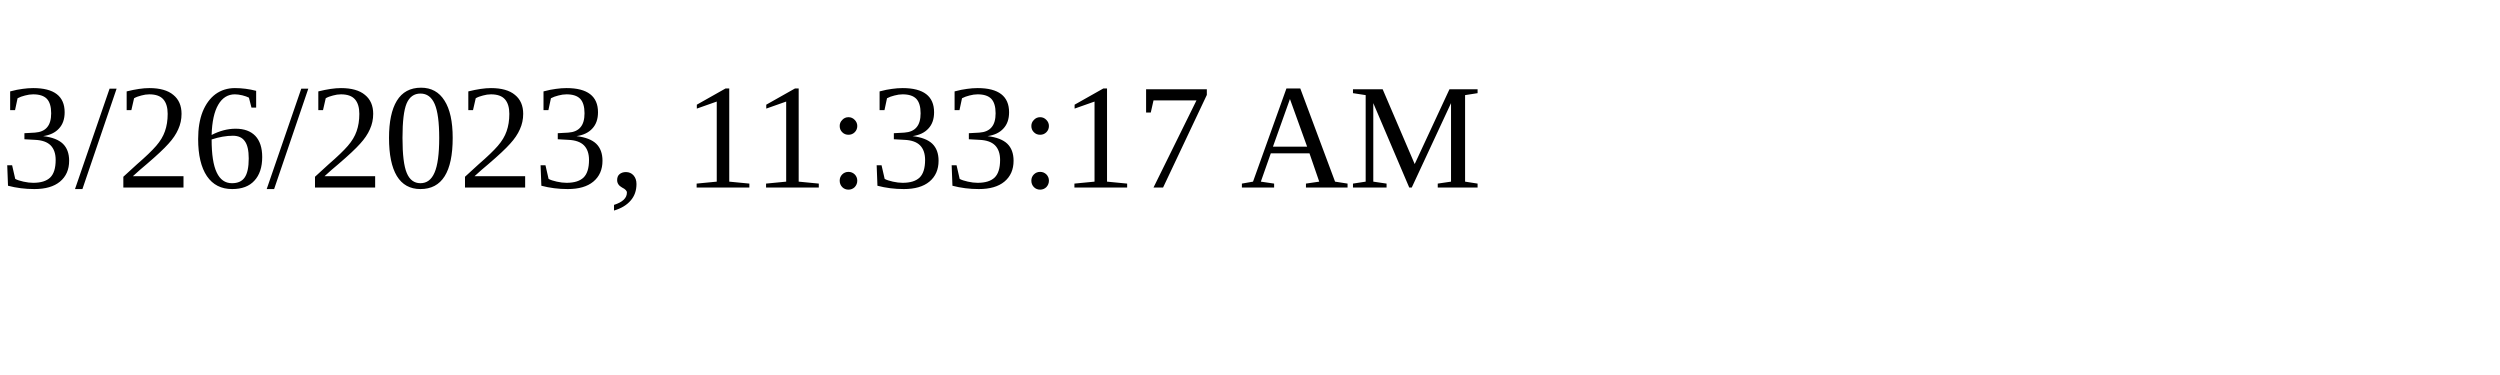
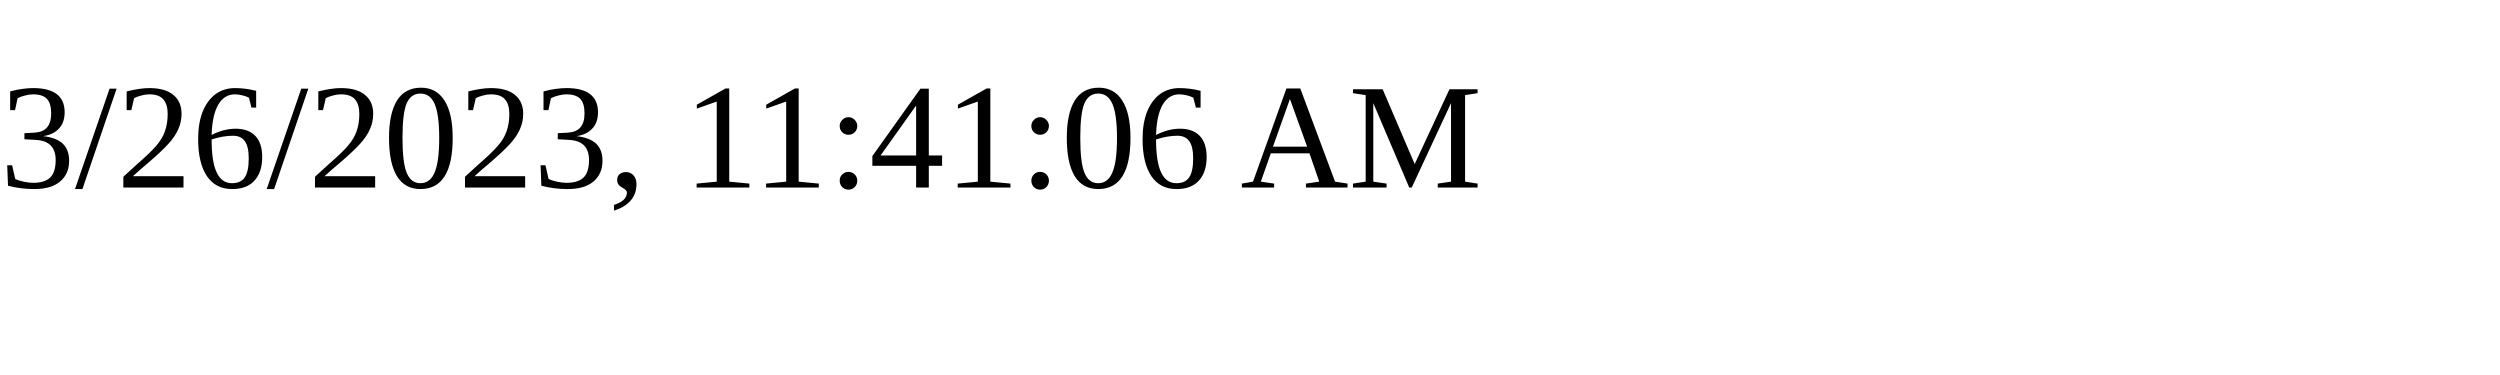
<svg xmlns="http://www.w3.org/2000/svg" height="30" width="200">
-   <text x="0" y="15">3/26/2023, 11:33:17 AM</text>
+   <text x="0" y="15">3/26/2023, 11:41:06 AM</text>
</svg>
